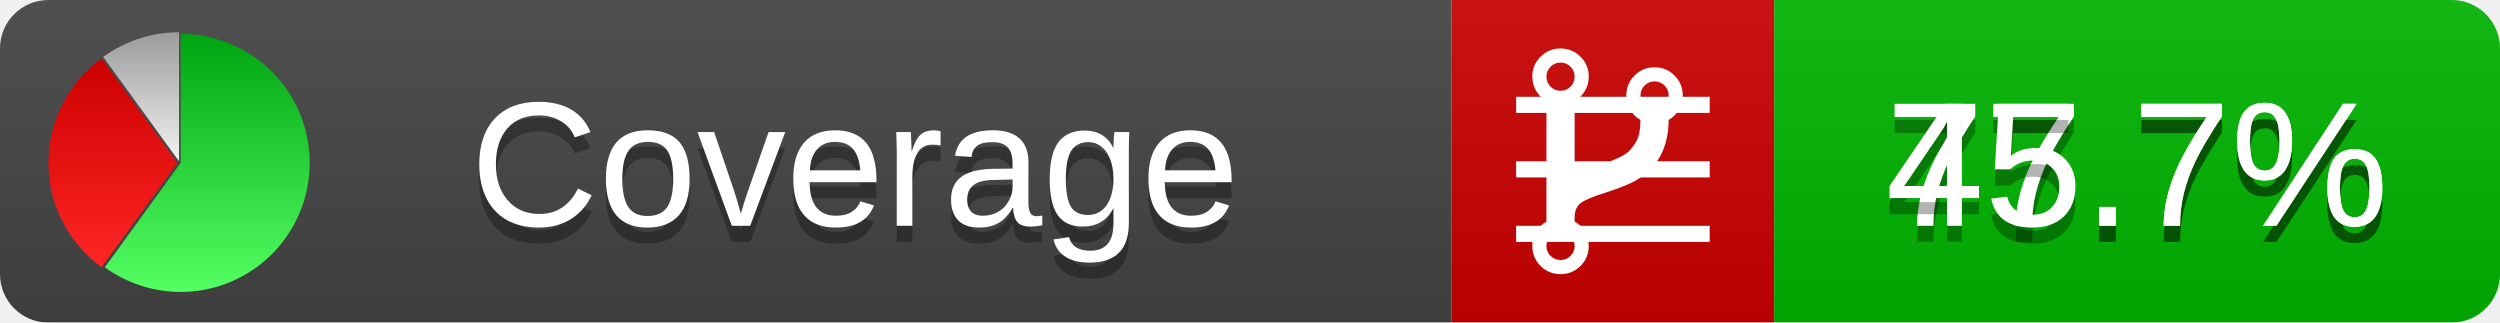
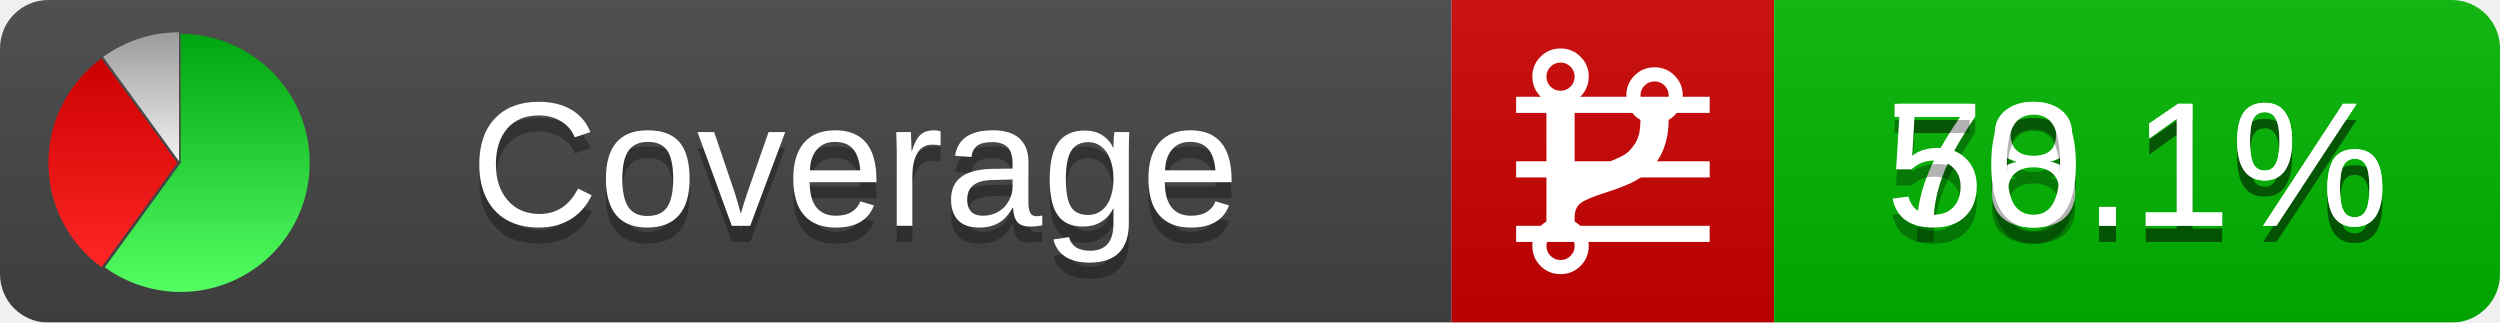
<svg xmlns="http://www.w3.org/2000/svg" xmlns:xlink="http://www.w3.org/1999/xlink" width="155" height="20">
  <style type="text/css">
          
            @keyframes fadeout {
              0 % { visibility: visible; opacity: 1; }
              40% { visibility: visible; opacity: 1; }
              50% { visibility: hidden; opacity: 0; }
              90% { visibility: hidden; opacity: 0; }
              100% { visibility: visible; opacity: 1; }
            }
            @keyframes fadein {
              0% { visibility: hidden; opacity: 0; }
              40% { visibility: hidden; opacity: 0; }
              50% { visibility: visible; opacity: 1; }
              90% { visibility: visible; opacity: 1; }
              100% { visibility: hidden; opacity: 0; }
            }
            .linecoverage {
                animation-duration: 10s;
                animation-name: fadeout;
                animation-iteration-count: infinite;
            }
            .branchcoverage {
                animation-duration: 10s;
                animation-name: fadein;
                animation-iteration-count: infinite;
            }
          
    </style>
  <defs>
    <linearGradient id="gradient" x2="0" y2="100%">
      <stop offset="0" stop-color="#bbb" stop-opacity=".1" />
      <stop offset="1" stop-opacity=".1" />
    </linearGradient>
    <linearGradient id="green" x2="0" y2="100%">
      <stop offset="0" stop-color="#00A410" />
      <stop offset="1" stop-color="#53FF63" />
    </linearGradient>
    <linearGradient id="red" x2="0" y2="100%">
      <stop offset="0" stop-color="#C00" />
      <stop offset="1" stop-color="#FF2525" />
    </linearGradient>
    <linearGradient id="gray" x2="0" y2="100%">
      <stop offset="0" stop-color="#9B9B9B" />
      <stop offset="1" stop-color="#F3F3F3" />
    </linearGradient>
    <mask id="mask">
      <rect width="155" height="20" rx="3" fill="#fff" />
    </mask>
    <g id="icon">
      <path style="fill:url(#green);" d="M205,202.5 l0,-200 a200,200 0 1,1 -117.558,361.803 z" />
      <path style="fill:url(#red);" d="M200,202.5 l-117.558,161.803 a200,200 0 0,1 0,-323.607 z" />
      <path style="fill:url(#gray);" d="M202.5,200 l-117.558,-161.803 a200,200 0 0,1 117.558,-38.196 z" />
    </g>
  </defs>
  <g mask="url(#mask)">
    <rect x="0" y="0" width="90" height="20" fill="#444" />
    <rect x="90" y="0" width="20" height="20" fill="#c00" />
    <rect x="110" y="0" width="45" height="20" fill="#00B600" />
    <rect x="0" y="0" width="155" height="20" fill="url(#gradient)" />
  </g>
  <g>
    <path class="linecoverage" stroke="#fff" d="M94 6.5 h12 M94 10.5 h12 M94 14.5 h12" />
    <path class="branchcoverage" fill="#fff" d="m 97.628,15.247 q 0,-0.364 -0.255,-0.619 -0.255,-0.255 -0.619,-0.255 -0.364,0 -0.619,0.255 -0.255,0.255 -0.255,0.619 0,0.364 0.255,0.619 0.255,0.255 0.619,0.255 0.364,0 0.619,-0.255 0.255,-0.255 0.255,-0.619 z m 0,-10.493 q 0,-0.364 -0.255,-0.619 -0.255,-0.255 -0.619,-0.255 -0.364,0 -0.619,0.255 -0.255,0.255 -0.255,0.619 0,0.364 0.255,0.619 0.255,0.255 0.619,0.255 0.364,0 0.619,-0.255 0.255,-0.255 0.255,-0.619 z m 5.83,1.166 q 0,-0.364 -0.255,-0.619 -0.255,-0.255 -0.619,-0.255 -0.364,0 -0.619,0.255 -0.255,0.255 -0.255,0.619 0,0.364 0.255,0.619 0.255,0.255 0.619,0.255 0.364,0 0.619,-0.255 0.255,-0.255 0.255,-0.619 z m 0.874,0 q 0,0.474 -0.237,0.879 -0.237,0.405 -0.638,0.633 -0.018,2.614 -2.059,3.771 -0.619,0.346 -1.849,0.738 -1.166,0.364 -1.544,0.647 -0.378,0.282 -0.378,0.911 l 0,0.237 q 0.401,0.228 0.638,0.633 0.237,0.405 0.237,0.879 0,0.729 -0.51,1.239 -0.51,0.51 -1.239,0.51 -0.729,0 -1.239,-0.51 -0.51,-0.51 -0.51,-1.239 0,-0.474 0.237,-0.879 0.237,-0.405 0.638,-0.633 l 0,-7.469 q -0.401,-0.228 -0.638,-0.633 -0.237,-0.405 -0.237,-0.879 0,-0.729 0.51,-1.239 0.51,-0.51 1.239,-0.51 0.729,0 1.239,0.51 0.51,0.51 0.51,1.239 0,0.474 -0.237,0.879 -0.237,0.405 -0.638,0.633 l 0,4.527 q 0.492,-0.237 1.403,-0.519 0.501,-0.155 0.797,-0.269 0.296,-0.114 0.642,-0.282 0.346,-0.169 0.537,-0.36 0.191,-0.191 0.369,-0.465 0.178,-0.273 0.255,-0.633 0.077,-0.36 0.077,-0.833 -0.401,-0.228 -0.638,-0.633 -0.237,-0.405 -0.237,-0.879 0,-0.729 0.51,-1.239 0.51,-0.51 1.239,-0.51 0.729,0 1.239,0.51 0.51,0.51 0.51,1.239 z" />
  </g>
  <g fill="#fff" text-anchor="middle" font-family="Verdana,Arial,Geneva,sans-serif" font-size="11">
    <a xlink:href="https://github.com/danielpalme/ReportGenerator" target="_top">
      <use xlink:href="#icon" transform="translate(3,2) scale(.04)" />
    </a>
    <text x="53" y="15" fill="#010101" fill-opacity=".3">Coverage</text>
    <text x="53" y="14" fill="#fff">Coverage</text>
-     <text class="linecoverage" x="132.5" y="15" fill="#010101" fill-opacity=".3">77.7%</text>
-     <text class="linecoverage" x="132.5" y="14">77.7%</text>
-     <text class="branchcoverage" x="132.5" y="15" fill="#010101" fill-opacity=".3">45.7%</text>
-     <text class="branchcoverage" x="132.5" y="14">45.7%</text>
+     <text class="linecoverage" x="132.5" y="15" fill="#010101" fill-opacity=".3">78.1%</text>
+     <text class="linecoverage" x="132.5" y="14">78.1%</text>
+     <text class="branchcoverage" x="132.5" y="15" fill="#010101" fill-opacity=".3">50.1%</text>
+     <text class="branchcoverage" x="132.5" y="14">50.1%</text>
  </g>
  <g>
    <rect class="linecoverage" x="90" y="0" width="65" height="20" fill-opacity="0" />
    <rect class="branchcoverage" x="90" y="0" width="65" height="20" fill-opacity="0" />
  </g>
</svg>
